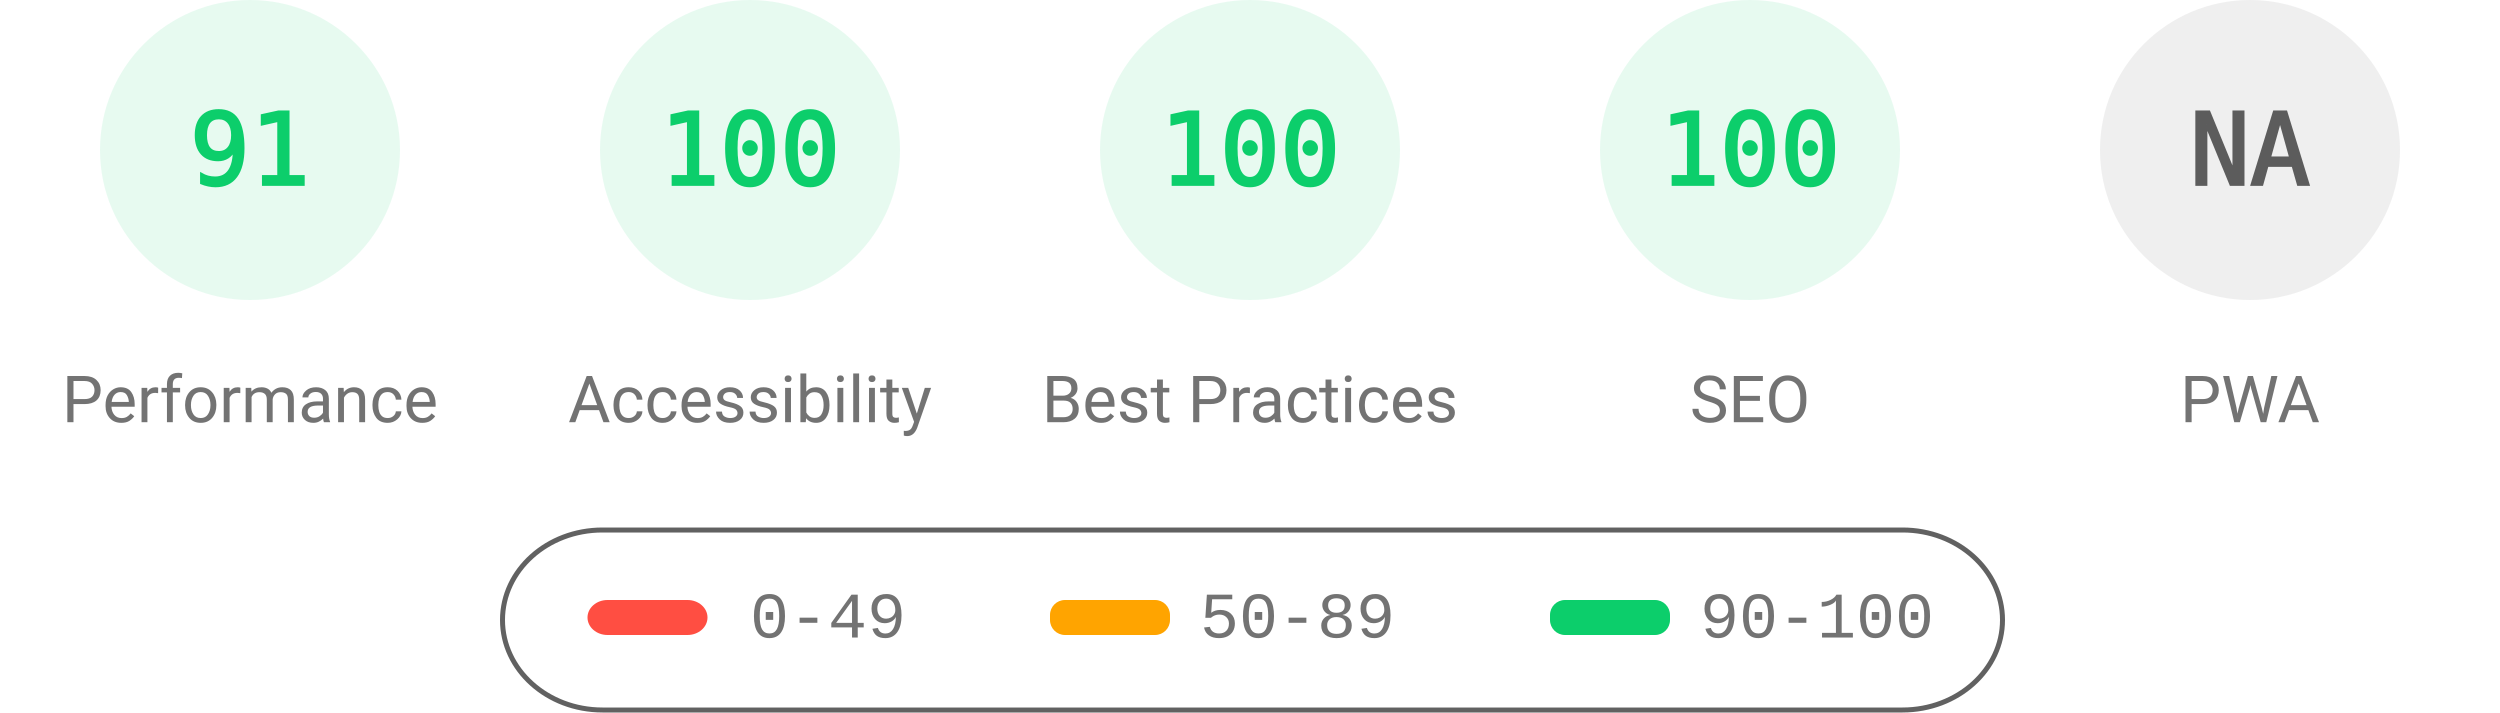
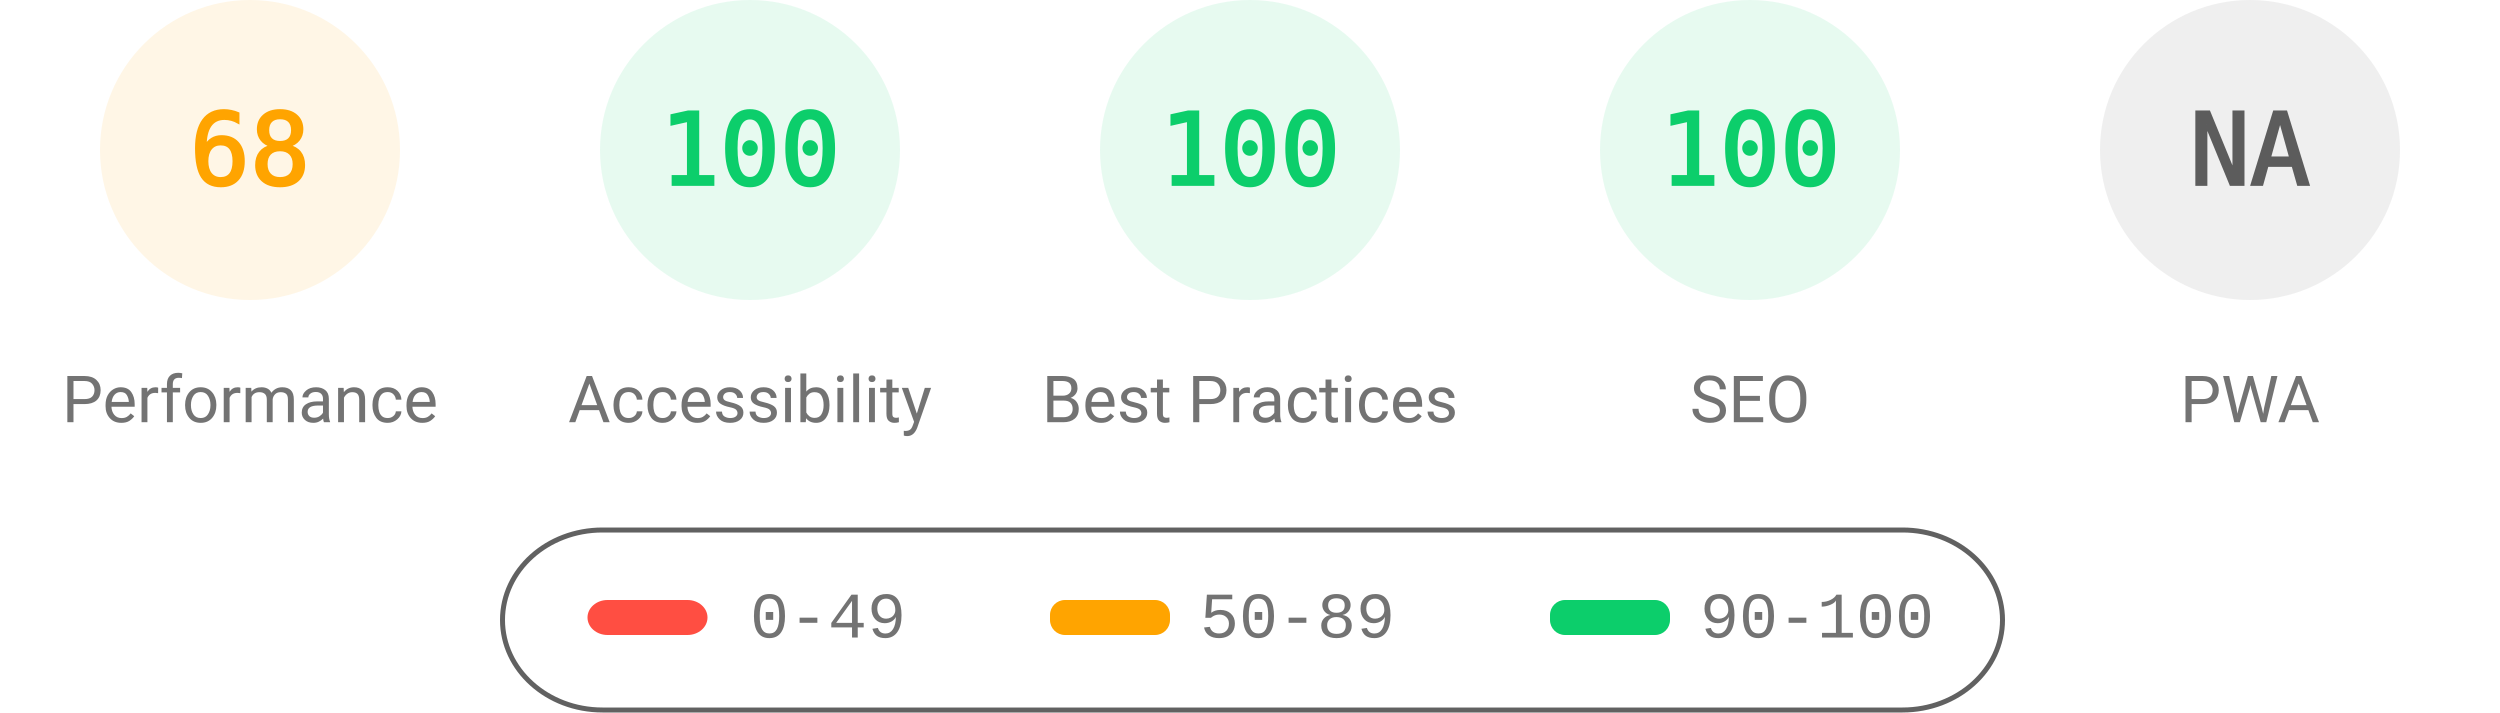
<svg xmlns="http://www.w3.org/2000/svg" fill="none" width="1000" height="285">
  <style>.gauge-base{opacity:.1}.gauge-arc{fill:none;animation-delay:250ms;stroke-linecap:round;transform:rotate(-90deg);transform-origin:100px 60px;animation:load-gauge 1s ease forwards}.guage-text{font-size:40px;font-family:monospace;text-align:center}.guage-red{color:#ff4e42;fill:#ff4e42;stroke:#ff4e42}.guage-orange{color:#ffa400;fill:#ffa400;stroke:#ffa400}.guage-green{color:#0cce6b;fill:#0cce6b;stroke:#0cce6b}.guage-undefined{color:#5c5c5c;fill:#5c5c5c;stroke:#5c5c5c}.guage-title{color:#737373;fill:#737373;stroke:none;font-size:26px;line-height:26px;font-family:Roboto,Halvetica,Arial,sans-serif}@keyframes load-gauge{from{stroke-dasharray:0 352.858}}</style>
-   <svg class="guage-div guage-perf guage-green" viewBox="0 0 200 200" width="200" height="200">
+   <svg class="guage-div guage-perf guage-orange" viewBox="0 0 200 200" width="200" height="200">
    <circle class="gauge-base" r="56" cx="100" cy="60" stroke-width="8" />
-     <circle class="gauge-arc guage-arc-1" r="56" cx="100" cy="60" stroke-width="8" style="stroke-dasharray:320.191,351.858" />
-     <text class="guage-text" x="100" y="60" alignment-baseline="central" dominant-baseline="central" text-anchor="middle">91</text>
+     <circle class="gauge-arc guage-arc-1" r="56" cx="100" cy="60" stroke-width="8" style="stroke-dasharray:239.263,351.858" />
+     <text class="guage-text" x="100" y="60" alignment-baseline="central" dominant-baseline="central" text-anchor="middle">68</text>
    <text class="guage-title" x="100" y="160" alignment-baseline="central" dominant-baseline="central" text-anchor="middle">Performance</text>
  </svg>
  <svg class="guage-div guage-acc guage-green" viewBox="0 0 200 200" width="200" height="200" x="200">
    <circle class="gauge-base" r="56" cx="100" cy="60" stroke-width="8" />
    <circle class="gauge-arc guage-arc-2" r="56" cx="100" cy="60" stroke-width="8" style="stroke-dasharray:351.858,351.858" />
    <text class="guage-text" x="100" y="60" alignment-baseline="central" dominant-baseline="central" text-anchor="middle">100</text>
    <text class="guage-title" x="100" y="160" alignment-baseline="central" dominant-baseline="central" text-anchor="middle">Accessibility</text>
  </svg>
  <svg class="guage-div guage-best guage-green" viewBox="0 0 200 200" width="200" height="200" x="400">
    <circle class="gauge-base" r="56" cx="100" cy="60" stroke-width="8" />
    <circle class="gauge-arc guage-arc-3" r="56" cx="100" cy="60" stroke-width="8" style="stroke-dasharray:351.858,351.858" />
    <text class="guage-text" x="100" y="60" alignment-baseline="central" dominant-baseline="central" text-anchor="middle">100</text>
    <text class="guage-title" x="100" y="160" alignment-baseline="central" dominant-baseline="central" text-anchor="middle">Best Practices</text>
  </svg>
  <svg class="guage-div guage-seo guage-green" viewBox="0 0 200 200" width="200" height="200" x="600">
    <circle class="gauge-base" r="56" cx="100" cy="60" stroke-width="8" />
    <circle class="gauge-arc guage-arc-4" r="56" cx="100" cy="60" stroke-width="8" style="stroke-dasharray:351.858,351.858" />
    <text class="guage-text" x="100" y="60" alignment-baseline="central" dominant-baseline="central" text-anchor="middle">100</text>
    <text class="guage-title" x="100" y="160" alignment-baseline="central" dominant-baseline="central" text-anchor="middle">SEO</text>
  </svg>
  <svg class="guage-div guage-pwa guage-undefined" viewBox="0 0 200 200" width="200" height="200" x="800">
    <circle class="gauge-base" r="56" cx="100" cy="60" stroke-width="8" />
    <circle class="gauge-arc guage-arc-4" r="56" cx="100" cy="60" stroke-width="8" style="stroke-dasharray:351.858,351.858" />
    <text class="guage-text" x="100" y="60" alignment-baseline="central" dominant-baseline="central" text-anchor="middle">NA</text>
    <text class="guage-title" x="100" y="160" alignment-baseline="central" dominant-baseline="central" text-anchor="middle">PWA</text>
  </svg>
  <svg width="604" height="76" x="200" y="210">
    <path fill="none" id="canvas_background" d="M-1-1h604v80H-1z" />
    <rect fill-opacity="0" stroke="#616161" stroke-width="2" rx="40" id="svg_2" height="72" width="600" y="2" x="1" fill="#000" />
    <rect stroke="#000" rx="8" id="svg_3" height="14" width="48" y="30" x="35" stroke-opacity="null" stroke-width="0" fill="#ff4e42" />
    <rect stroke="#000" rx="6" id="svg_4" height="14" width="48" y="30" x="220" stroke-opacity="null" stroke-width="0" fill="#ffa400" />
    <rect stroke="#000" rx="6" id="svg_5" height="14" width="48" y="30" x="420" stroke-opacity="null" stroke-width="0" fill="#0cce6b" />
    <text xml:space="preserve" text-anchor="start" font-family="'Courier New', Courier, monospace" font-size="26" id="svg_6" y="45" x="100" stroke-opacity="null" stroke-width="0" stroke="#000" fill="#737373">0-49</text>
    <text xml:space="preserve" text-anchor="start" font-family="'Courier New', Courier, monospace" font-size="26" id="svg_7" y="45" x="280" stroke-opacity="null" stroke-width="0" stroke="#000" fill="#737373">50-89</text>
    <text xml:space="preserve" text-anchor="start" font-family="'Courier New', Courier, monospace" font-size="26" id="svg_8" y="45" x="480" stroke-opacity="null" stroke-width="0" stroke="#000" fill="#737373">90-100</text>
  </svg>
</svg>
